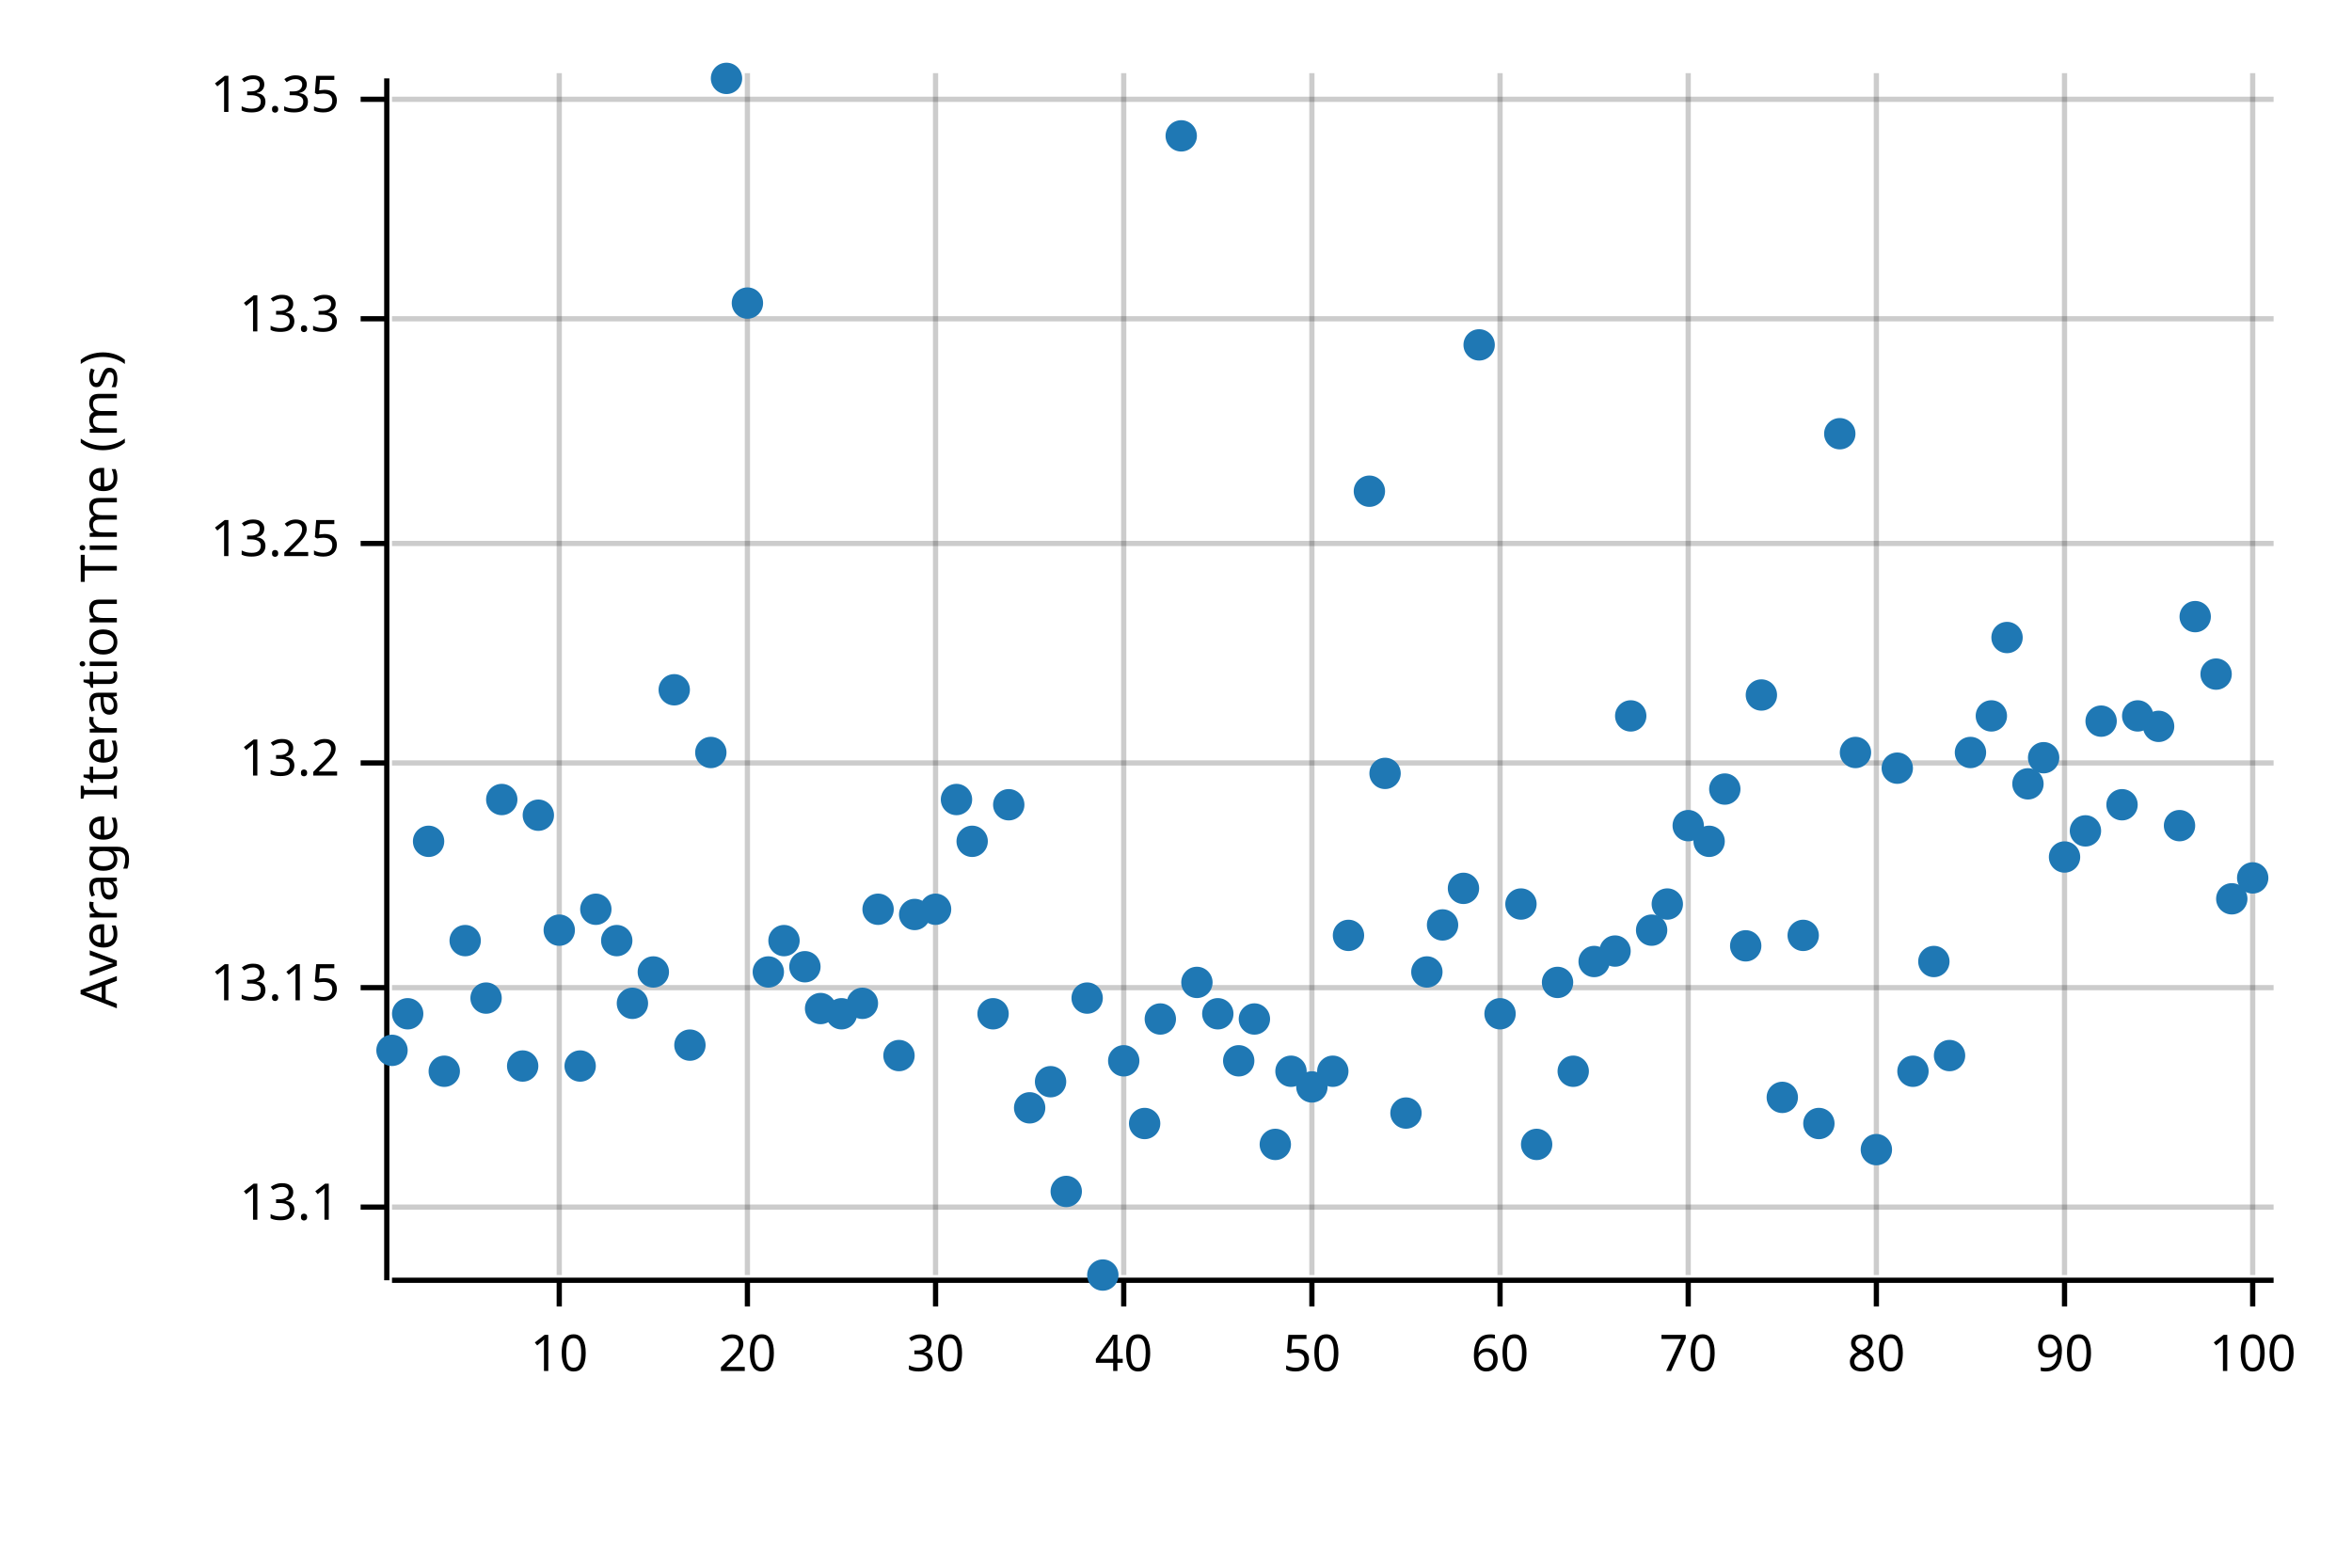
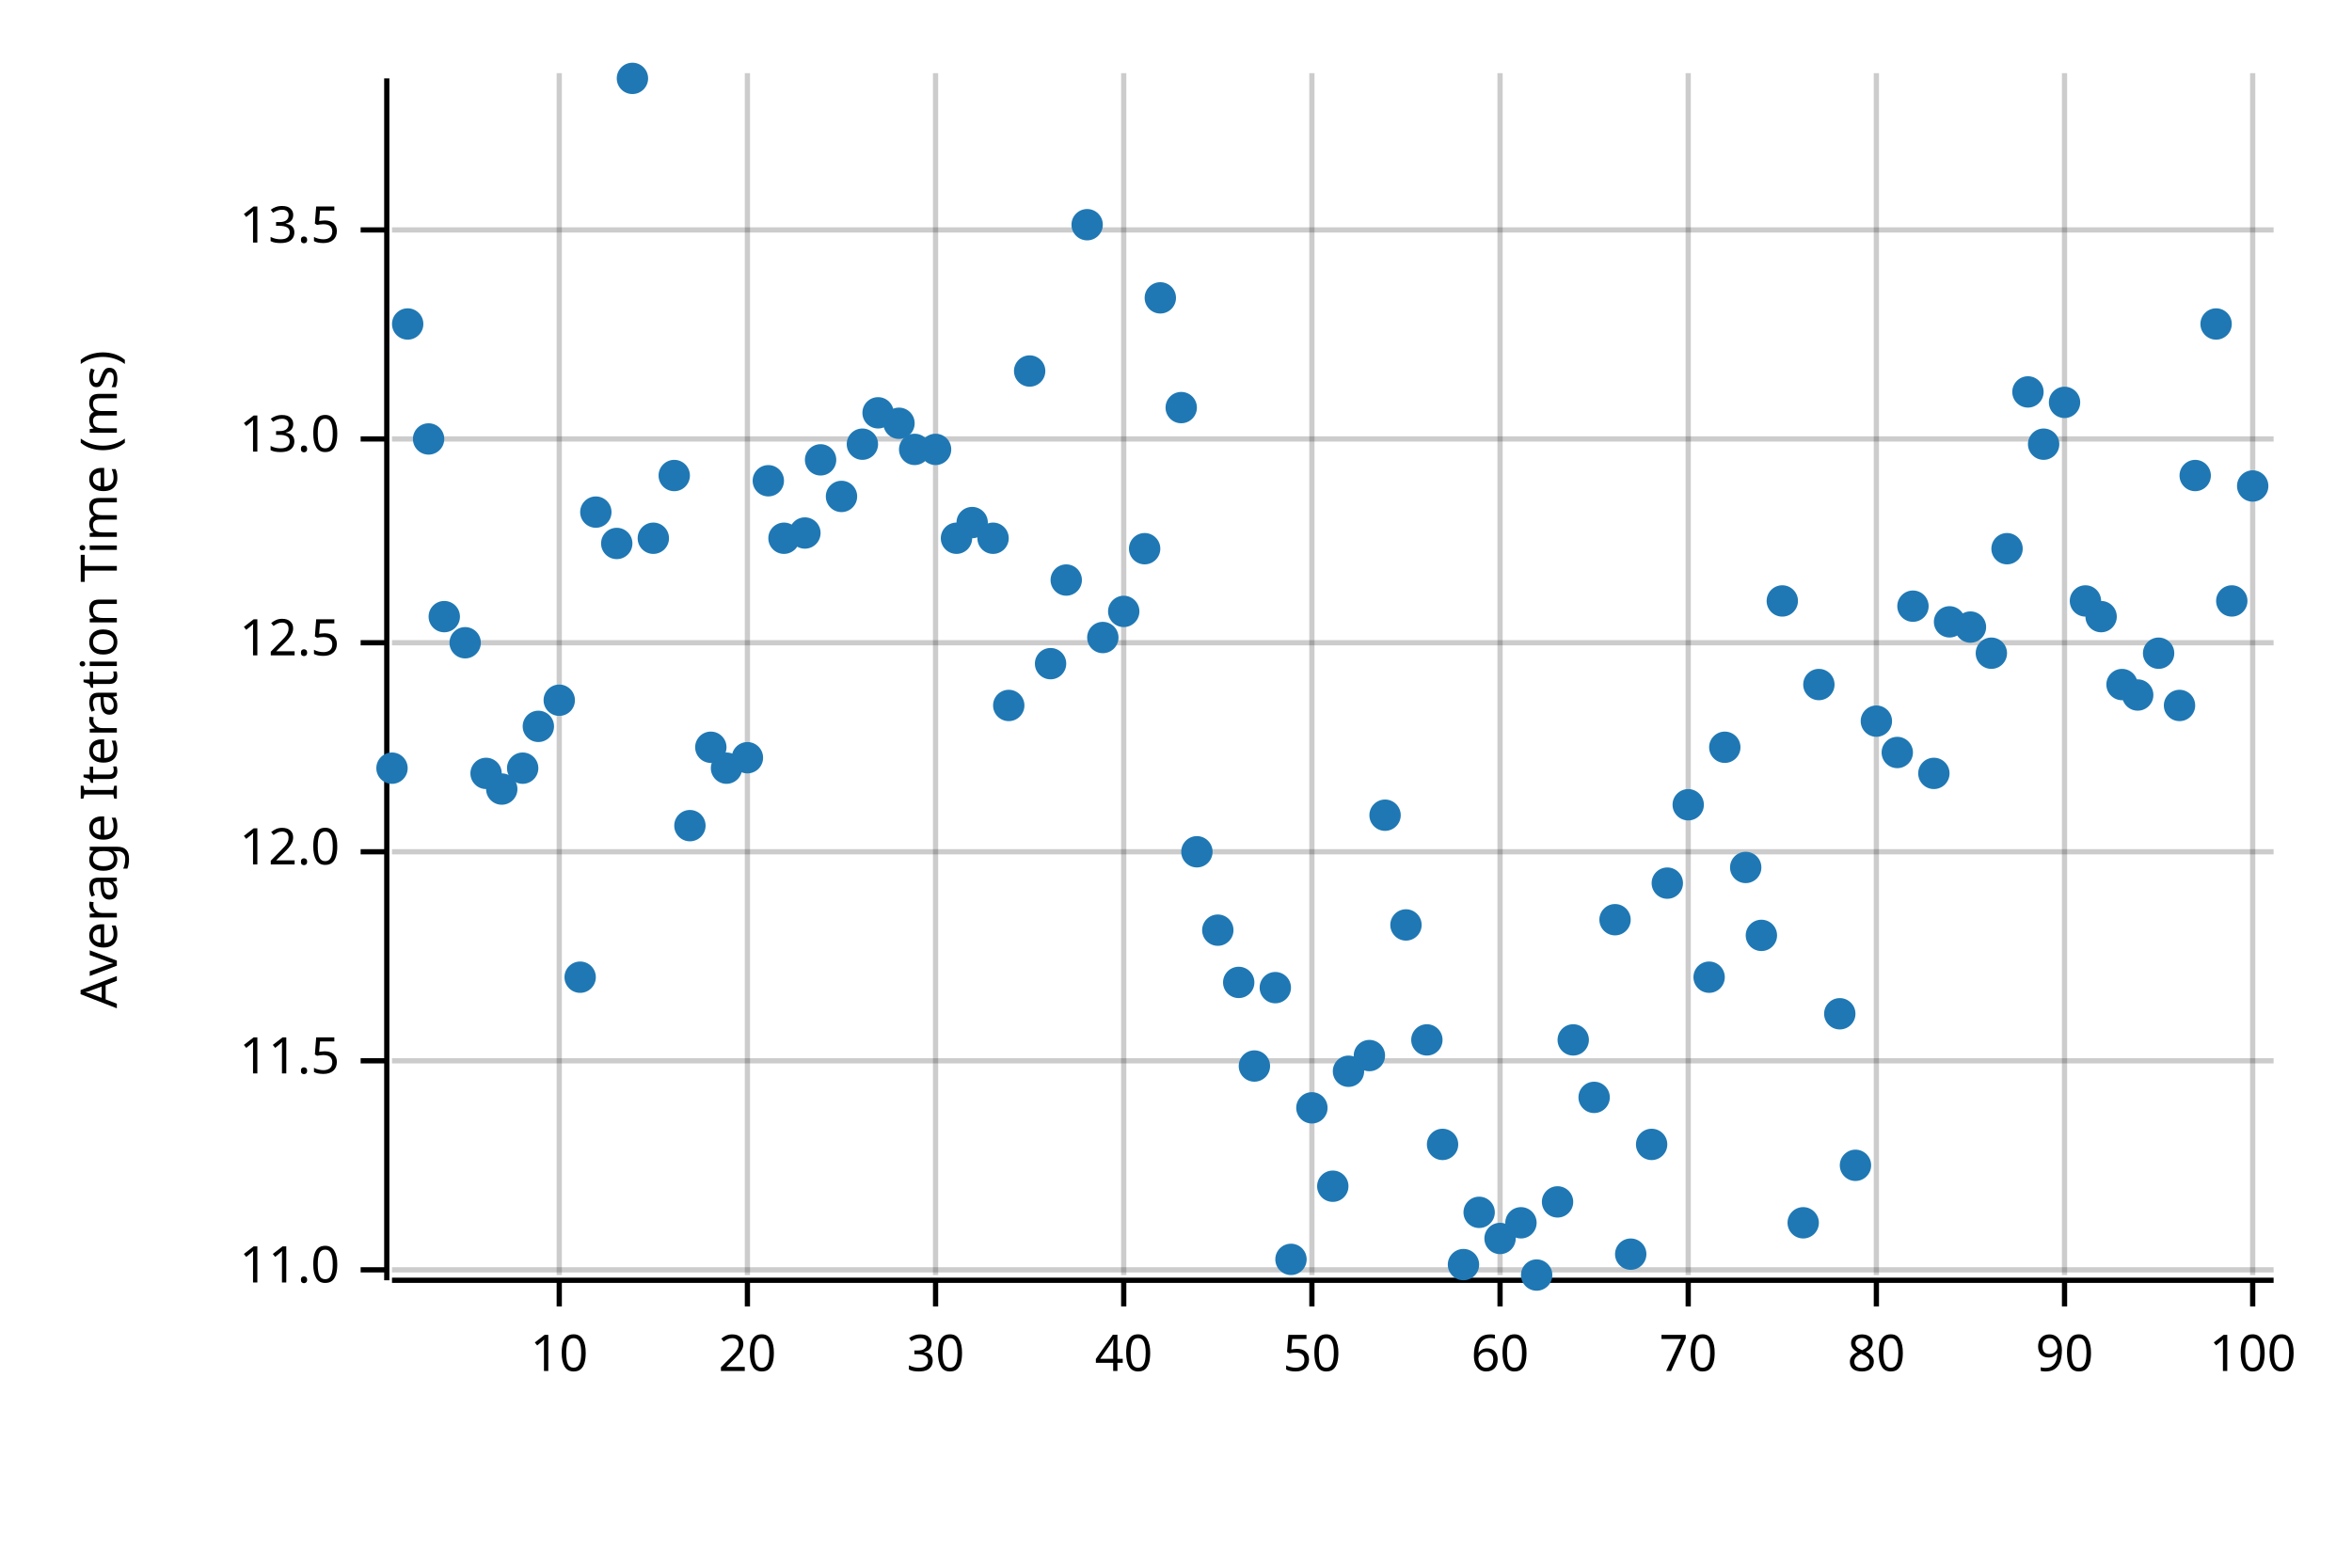
<svg xmlns="http://www.w3.org/2000/svg" style="background-color:#EEE;" width="450" height="300" viewBox="0 0 450 300">
  <text x="15" y="130" dy="0.76em" text-anchor="middle" font-family="sans-serif" font-size="9.677" opacity="1" fill="#000000" transform="rotate(270, 15, 130)">
Average Iteration Time (ms)
</text>
  <line opacity="0.2" stroke="#000000" stroke-width="1" x1="107" y1="244" x2="107" y2="14" />
  <line opacity="0.2" stroke="#000000" stroke-width="1" x1="143" y1="244" x2="143" y2="14" />
  <line opacity="0.2" stroke="#000000" stroke-width="1" x1="179" y1="244" x2="179" y2="14" />
  <line opacity="0.2" stroke="#000000" stroke-width="1" x1="215" y1="244" x2="215" y2="14" />
  <line opacity="0.2" stroke="#000000" stroke-width="1" x1="251" y1="244" x2="251" y2="14" />
  <line opacity="0.2" stroke="#000000" stroke-width="1" x1="287" y1="244" x2="287" y2="14" />
  <line opacity="0.2" stroke="#000000" stroke-width="1" x1="323" y1="244" x2="323" y2="14" />
  <line opacity="0.2" stroke="#000000" stroke-width="1" x1="359" y1="244" x2="359" y2="14" />
  <line opacity="0.2" stroke="#000000" stroke-width="1" x1="395" y1="244" x2="395" y2="14" />
  <line opacity="0.2" stroke="#000000" stroke-width="1" x1="431" y1="244" x2="431" y2="14" />
-   <line opacity="0.2" stroke="#000000" stroke-width="1" x1="75" y1="231" x2="435" y2="231" />
-   <line opacity="0.2" stroke="#000000" stroke-width="1" x1="75" y1="189" x2="435" y2="189" />
-   <line opacity="0.2" stroke="#000000" stroke-width="1" x1="75" y1="146" x2="435" y2="146" />
-   <line opacity="0.2" stroke="#000000" stroke-width="1" x1="75" y1="104" x2="435" y2="104" />
-   <line opacity="0.2" stroke="#000000" stroke-width="1" x1="75" y1="61" x2="435" y2="61" />
-   <line opacity="0.2" stroke="#000000" stroke-width="1" x1="75" y1="19" x2="435" y2="19" />
+   <line opacity="0.2" stroke="#000000" stroke-width="1" x1="75" y1="243" x2="435" y2="243" />
+   <line opacity="0.2" stroke="#000000" stroke-width="1" x1="75" y1="203" x2="435" y2="203" />
+   <line opacity="0.2" stroke="#000000" stroke-width="1" x1="75" y1="163" x2="435" y2="163" />
+   <line opacity="0.2" stroke="#000000" stroke-width="1" x1="75" y1="123" x2="435" y2="123" />
+   <line opacity="0.2" stroke="#000000" stroke-width="1" x1="75" y1="84" x2="435" y2="84" />
+   <line opacity="0.2" stroke="#000000" stroke-width="1" x1="75" y1="44" x2="435" y2="44" />
  <polyline fill="none" opacity="1" stroke="#000000" stroke-width="1" points="74,15 74,245 " />
-   <text x="65" y="231" dy="0.5ex" text-anchor="end" font-family="sans-serif" font-size="9.677" opacity="1" fill="#000000">
- 13.1
+   <text x="65" y="243" dy="0.5ex" text-anchor="end" font-family="sans-serif" font-size="9.677" opacity="1" fill="#000000">
+ 11.0
</text>
-   <polyline fill="none" opacity="1" stroke="#000000" stroke-width="1" points="69,231 74,231 " />
-   <text x="65" y="189" dy="0.5ex" text-anchor="end" font-family="sans-serif" font-size="9.677" opacity="1" fill="#000000">
- 13.15
+   <polyline fill="none" opacity="1" stroke="#000000" stroke-width="1" points="69,243 74,243 " />
+   <text x="65" y="203" dy="0.5ex" text-anchor="end" font-family="sans-serif" font-size="9.677" opacity="1" fill="#000000">
+ 11.5
</text>
-   <polyline fill="none" opacity="1" stroke="#000000" stroke-width="1" points="69,189 74,189 " />
-   <text x="65" y="146" dy="0.5ex" text-anchor="end" font-family="sans-serif" font-size="9.677" opacity="1" fill="#000000">
- 13.2
+   <polyline fill="none" opacity="1" stroke="#000000" stroke-width="1" points="69,203 74,203 " />
+   <text x="65" y="163" dy="0.5ex" text-anchor="end" font-family="sans-serif" font-size="9.677" opacity="1" fill="#000000">
+ 12.0
</text>
-   <polyline fill="none" opacity="1" stroke="#000000" stroke-width="1" points="69,146 74,146 " />
-   <text x="65" y="104" dy="0.5ex" text-anchor="end" font-family="sans-serif" font-size="9.677" opacity="1" fill="#000000">
- 13.25
+   <polyline fill="none" opacity="1" stroke="#000000" stroke-width="1" points="69,163 74,163 " />
+   <text x="65" y="123" dy="0.5ex" text-anchor="end" font-family="sans-serif" font-size="9.677" opacity="1" fill="#000000">
+ 12.5
</text>
-   <polyline fill="none" opacity="1" stroke="#000000" stroke-width="1" points="69,104 74,104 " />
-   <text x="65" y="61" dy="0.5ex" text-anchor="end" font-family="sans-serif" font-size="9.677" opacity="1" fill="#000000">
- 13.3
+   <polyline fill="none" opacity="1" stroke="#000000" stroke-width="1" points="69,123 74,123 " />
+   <text x="65" y="84" dy="0.5ex" text-anchor="end" font-family="sans-serif" font-size="9.677" opacity="1" fill="#000000">
+ 13.0
</text>
-   <polyline fill="none" opacity="1" stroke="#000000" stroke-width="1" points="69,61 74,61 " />
-   <text x="65" y="19" dy="0.5ex" text-anchor="end" font-family="sans-serif" font-size="9.677" opacity="1" fill="#000000">
- 13.35
+   <polyline fill="none" opacity="1" stroke="#000000" stroke-width="1" points="69,84 74,84 " />
+   <text x="65" y="44" dy="0.5ex" text-anchor="end" font-family="sans-serif" font-size="9.677" opacity="1" fill="#000000">
+ 13.5
</text>
-   <polyline fill="none" opacity="1" stroke="#000000" stroke-width="1" points="69,19 74,19 " />
+   <polyline fill="none" opacity="1" stroke="#000000" stroke-width="1" points="69,44 74,44 " />
  <polyline fill="none" opacity="1" stroke="#000000" stroke-width="1" points="75,245 435,245 " />
  <text x="107" y="255" dy="0.76em" text-anchor="middle" font-family="sans-serif" font-size="9.677" opacity="1" fill="#000000">
10
</text>
  <polyline fill="none" opacity="1" stroke="#000000" stroke-width="1" points="107,245 107,250 " />
  <text x="143" y="255" dy="0.76em" text-anchor="middle" font-family="sans-serif" font-size="9.677" opacity="1" fill="#000000">
20
</text>
  <polyline fill="none" opacity="1" stroke="#000000" stroke-width="1" points="143,245 143,250 " />
  <text x="179" y="255" dy="0.76em" text-anchor="middle" font-family="sans-serif" font-size="9.677" opacity="1" fill="#000000">
30
</text>
  <polyline fill="none" opacity="1" stroke="#000000" stroke-width="1" points="179,245 179,250 " />
  <text x="215" y="255" dy="0.76em" text-anchor="middle" font-family="sans-serif" font-size="9.677" opacity="1" fill="#000000">
40
</text>
  <polyline fill="none" opacity="1" stroke="#000000" stroke-width="1" points="215,245 215,250 " />
  <text x="251" y="255" dy="0.76em" text-anchor="middle" font-family="sans-serif" font-size="9.677" opacity="1" fill="#000000">
50
</text>
  <polyline fill="none" opacity="1" stroke="#000000" stroke-width="1" points="251,245 251,250 " />
  <text x="287" y="255" dy="0.76em" text-anchor="middle" font-family="sans-serif" font-size="9.677" opacity="1" fill="#000000">
60
</text>
  <polyline fill="none" opacity="1" stroke="#000000" stroke-width="1" points="287,245 287,250 " />
  <text x="323" y="255" dy="0.76em" text-anchor="middle" font-family="sans-serif" font-size="9.677" opacity="1" fill="#000000">
70
</text>
  <polyline fill="none" opacity="1" stroke="#000000" stroke-width="1" points="323,245 323,250 " />
  <text x="359" y="255" dy="0.76em" text-anchor="middle" font-family="sans-serif" font-size="9.677" opacity="1" fill="#000000">
80
</text>
  <polyline fill="none" opacity="1" stroke="#000000" stroke-width="1" points="359,245 359,250 " />
  <text x="395" y="255" dy="0.76em" text-anchor="middle" font-family="sans-serif" font-size="9.677" opacity="1" fill="#000000">
90
</text>
  <polyline fill="none" opacity="1" stroke="#000000" stroke-width="1" points="395,245 395,250 " />
  <text x="431" y="255" dy="0.76em" text-anchor="middle" font-family="sans-serif" font-size="9.677" opacity="1" fill="#000000">
100
</text>
  <polyline fill="none" opacity="1" stroke="#000000" stroke-width="1" points="431,245 431,250 " />
-   <circle cx="75" cy="201" r="3" opacity="1" fill="#1F78B4" stroke="none" stroke-width="1" />
-   <circle cx="78" cy="194" r="3" opacity="1" fill="#1F78B4" stroke="none" stroke-width="1" />
-   <circle cx="82" cy="161" r="3" opacity="1" fill="#1F78B4" stroke="none" stroke-width="1" />
-   <circle cx="85" cy="205" r="3" opacity="1" fill="#1F78B4" stroke="none" stroke-width="1" />
-   <circle cx="89" cy="180" r="3" opacity="1" fill="#1F78B4" stroke="none" stroke-width="1" />
-   <circle cx="93" cy="191" r="3" opacity="1" fill="#1F78B4" stroke="none" stroke-width="1" />
-   <circle cx="96" cy="153" r="3" opacity="1" fill="#1F78B4" stroke="none" stroke-width="1" />
-   <circle cx="100" cy="204" r="3" opacity="1" fill="#1F78B4" stroke="none" stroke-width="1" />
-   <circle cx="103" cy="156" r="3" opacity="1" fill="#1F78B4" stroke="none" stroke-width="1" />
-   <circle cx="107" cy="178" r="3" opacity="1" fill="#1F78B4" stroke="none" stroke-width="1" />
-   <circle cx="111" cy="204" r="3" opacity="1" fill="#1F78B4" stroke="none" stroke-width="1" />
-   <circle cx="114" cy="174" r="3" opacity="1" fill="#1F78B4" stroke="none" stroke-width="1" />
-   <circle cx="118" cy="180" r="3" opacity="1" fill="#1F78B4" stroke="none" stroke-width="1" />
-   <circle cx="121" cy="192" r="3" opacity="1" fill="#1F78B4" stroke="none" stroke-width="1" />
-   <circle cx="125" cy="186" r="3" opacity="1" fill="#1F78B4" stroke="none" stroke-width="1" />
-   <circle cx="129" cy="132" r="3" opacity="1" fill="#1F78B4" stroke="none" stroke-width="1" />
-   <circle cx="132" cy="200" r="3" opacity="1" fill="#1F78B4" stroke="none" stroke-width="1" />
-   <circle cx="136" cy="144" r="3" opacity="1" fill="#1F78B4" stroke="none" stroke-width="1" />
-   <circle cx="139" cy="15" r="3" opacity="1" fill="#1F78B4" stroke="none" stroke-width="1" />
-   <circle cx="143" cy="58" r="3" opacity="1" fill="#1F78B4" stroke="none" stroke-width="1" />
-   <circle cx="147" cy="186" r="3" opacity="1" fill="#1F78B4" stroke="none" stroke-width="1" />
-   <circle cx="150" cy="180" r="3" opacity="1" fill="#1F78B4" stroke="none" stroke-width="1" />
-   <circle cx="154" cy="185" r="3" opacity="1" fill="#1F78B4" stroke="none" stroke-width="1" />
-   <circle cx="157" cy="193" r="3" opacity="1" fill="#1F78B4" stroke="none" stroke-width="1" />
-   <circle cx="161" cy="194" r="3" opacity="1" fill="#1F78B4" stroke="none" stroke-width="1" />
-   <circle cx="165" cy="192" r="3" opacity="1" fill="#1F78B4" stroke="none" stroke-width="1" />
-   <circle cx="168" cy="174" r="3" opacity="1" fill="#1F78B4" stroke="none" stroke-width="1" />
-   <circle cx="172" cy="202" r="3" opacity="1" fill="#1F78B4" stroke="none" stroke-width="1" />
-   <circle cx="175" cy="175" r="3" opacity="1" fill="#1F78B4" stroke="none" stroke-width="1" />
-   <circle cx="179" cy="174" r="3" opacity="1" fill="#1F78B4" stroke="none" stroke-width="1" />
-   <circle cx="183" cy="153" r="3" opacity="1" fill="#1F78B4" stroke="none" stroke-width="1" />
-   <circle cx="186" cy="161" r="3" opacity="1" fill="#1F78B4" stroke="none" stroke-width="1" />
-   <circle cx="190" cy="194" r="3" opacity="1" fill="#1F78B4" stroke="none" stroke-width="1" />
-   <circle cx="193" cy="154" r="3" opacity="1" fill="#1F78B4" stroke="none" stroke-width="1" />
-   <circle cx="197" cy="212" r="3" opacity="1" fill="#1F78B4" stroke="none" stroke-width="1" />
-   <circle cx="201" cy="207" r="3" opacity="1" fill="#1F78B4" stroke="none" stroke-width="1" />
-   <circle cx="204" cy="228" r="3" opacity="1" fill="#1F78B4" stroke="none" stroke-width="1" />
-   <circle cx="208" cy="191" r="3" opacity="1" fill="#1F78B4" stroke="none" stroke-width="1" />
-   <circle cx="211" cy="244" r="3" opacity="1" fill="#1F78B4" stroke="none" stroke-width="1" />
-   <circle cx="215" cy="203" r="3" opacity="1" fill="#1F78B4" stroke="none" stroke-width="1" />
-   <circle cx="219" cy="215" r="3" opacity="1" fill="#1F78B4" stroke="none" stroke-width="1" />
-   <circle cx="222" cy="195" r="3" opacity="1" fill="#1F78B4" stroke="none" stroke-width="1" />
-   <circle cx="226" cy="26" r="3" opacity="1" fill="#1F78B4" stroke="none" stroke-width="1" />
-   <circle cx="229" cy="188" r="3" opacity="1" fill="#1F78B4" stroke="none" stroke-width="1" />
-   <circle cx="233" cy="194" r="3" opacity="1" fill="#1F78B4" stroke="none" stroke-width="1" />
-   <circle cx="237" cy="203" r="3" opacity="1" fill="#1F78B4" stroke="none" stroke-width="1" />
-   <circle cx="240" cy="195" r="3" opacity="1" fill="#1F78B4" stroke="none" stroke-width="1" />
-   <circle cx="244" cy="219" r="3" opacity="1" fill="#1F78B4" stroke="none" stroke-width="1" />
-   <circle cx="247" cy="205" r="3" opacity="1" fill="#1F78B4" stroke="none" stroke-width="1" />
-   <circle cx="251" cy="208" r="3" opacity="1" fill="#1F78B4" stroke="none" stroke-width="1" />
-   <circle cx="255" cy="205" r="3" opacity="1" fill="#1F78B4" stroke="none" stroke-width="1" />
-   <circle cx="258" cy="179" r="3" opacity="1" fill="#1F78B4" stroke="none" stroke-width="1" />
-   <circle cx="262" cy="94" r="3" opacity="1" fill="#1F78B4" stroke="none" stroke-width="1" />
-   <circle cx="265" cy="148" r="3" opacity="1" fill="#1F78B4" stroke="none" stroke-width="1" />
-   <circle cx="269" cy="213" r="3" opacity="1" fill="#1F78B4" stroke="none" stroke-width="1" />
-   <circle cx="273" cy="186" r="3" opacity="1" fill="#1F78B4" stroke="none" stroke-width="1" />
-   <circle cx="276" cy="177" r="3" opacity="1" fill="#1F78B4" stroke="none" stroke-width="1" />
-   <circle cx="280" cy="170" r="3" opacity="1" fill="#1F78B4" stroke="none" stroke-width="1" />
-   <circle cx="283" cy="66" r="3" opacity="1" fill="#1F78B4" stroke="none" stroke-width="1" />
-   <circle cx="287" cy="194" r="3" opacity="1" fill="#1F78B4" stroke="none" stroke-width="1" />
-   <circle cx="291" cy="173" r="3" opacity="1" fill="#1F78B4" stroke="none" stroke-width="1" />
-   <circle cx="294" cy="219" r="3" opacity="1" fill="#1F78B4" stroke="none" stroke-width="1" />
-   <circle cx="298" cy="188" r="3" opacity="1" fill="#1F78B4" stroke="none" stroke-width="1" />
-   <circle cx="301" cy="205" r="3" opacity="1" fill="#1F78B4" stroke="none" stroke-width="1" />
-   <circle cx="305" cy="184" r="3" opacity="1" fill="#1F78B4" stroke="none" stroke-width="1" />
-   <circle cx="309" cy="182" r="3" opacity="1" fill="#1F78B4" stroke="none" stroke-width="1" />
-   <circle cx="312" cy="137" r="3" opacity="1" fill="#1F78B4" stroke="none" stroke-width="1" />
-   <circle cx="316" cy="178" r="3" opacity="1" fill="#1F78B4" stroke="none" stroke-width="1" />
-   <circle cx="319" cy="173" r="3" opacity="1" fill="#1F78B4" stroke="none" stroke-width="1" />
-   <circle cx="323" cy="158" r="3" opacity="1" fill="#1F78B4" stroke="none" stroke-width="1" />
-   <circle cx="327" cy="161" r="3" opacity="1" fill="#1F78B4" stroke="none" stroke-width="1" />
-   <circle cx="330" cy="151" r="3" opacity="1" fill="#1F78B4" stroke="none" stroke-width="1" />
-   <circle cx="334" cy="181" r="3" opacity="1" fill="#1F78B4" stroke="none" stroke-width="1" />
-   <circle cx="337" cy="133" r="3" opacity="1" fill="#1F78B4" stroke="none" stroke-width="1" />
-   <circle cx="341" cy="210" r="3" opacity="1" fill="#1F78B4" stroke="none" stroke-width="1" />
-   <circle cx="345" cy="179" r="3" opacity="1" fill="#1F78B4" stroke="none" stroke-width="1" />
-   <circle cx="348" cy="215" r="3" opacity="1" fill="#1F78B4" stroke="none" stroke-width="1" />
-   <circle cx="352" cy="83" r="3" opacity="1" fill="#1F78B4" stroke="none" stroke-width="1" />
-   <circle cx="355" cy="144" r="3" opacity="1" fill="#1F78B4" stroke="none" stroke-width="1" />
-   <circle cx="359" cy="220" r="3" opacity="1" fill="#1F78B4" stroke="none" stroke-width="1" />
-   <circle cx="363" cy="147" r="3" opacity="1" fill="#1F78B4" stroke="none" stroke-width="1" />
-   <circle cx="366" cy="205" r="3" opacity="1" fill="#1F78B4" stroke="none" stroke-width="1" />
-   <circle cx="370" cy="184" r="3" opacity="1" fill="#1F78B4" stroke="none" stroke-width="1" />
-   <circle cx="373" cy="202" r="3" opacity="1" fill="#1F78B4" stroke="none" stroke-width="1" />
-   <circle cx="377" cy="144" r="3" opacity="1" fill="#1F78B4" stroke="none" stroke-width="1" />
-   <circle cx="381" cy="137" r="3" opacity="1" fill="#1F78B4" stroke="none" stroke-width="1" />
-   <circle cx="384" cy="122" r="3" opacity="1" fill="#1F78B4" stroke="none" stroke-width="1" />
-   <circle cx="388" cy="150" r="3" opacity="1" fill="#1F78B4" stroke="none" stroke-width="1" />
-   <circle cx="391" cy="145" r="3" opacity="1" fill="#1F78B4" stroke="none" stroke-width="1" />
-   <circle cx="395" cy="164" r="3" opacity="1" fill="#1F78B4" stroke="none" stroke-width="1" />
-   <circle cx="399" cy="159" r="3" opacity="1" fill="#1F78B4" stroke="none" stroke-width="1" />
-   <circle cx="402" cy="138" r="3" opacity="1" fill="#1F78B4" stroke="none" stroke-width="1" />
-   <circle cx="406" cy="154" r="3" opacity="1" fill="#1F78B4" stroke="none" stroke-width="1" />
-   <circle cx="409" cy="137" r="3" opacity="1" fill="#1F78B4" stroke="none" stroke-width="1" />
-   <circle cx="413" cy="139" r="3" opacity="1" fill="#1F78B4" stroke="none" stroke-width="1" />
-   <circle cx="417" cy="158" r="3" opacity="1" fill="#1F78B4" stroke="none" stroke-width="1" />
-   <circle cx="420" cy="118" r="3" opacity="1" fill="#1F78B4" stroke="none" stroke-width="1" />
-   <circle cx="424" cy="129" r="3" opacity="1" fill="#1F78B4" stroke="none" stroke-width="1" />
-   <circle cx="427" cy="172" r="3" opacity="1" fill="#1F78B4" stroke="none" stroke-width="1" />
-   <circle cx="431" cy="168" r="3" opacity="1" fill="#1F78B4" stroke="none" stroke-width="1" />
+   <circle cx="75" cy="147" r="3" opacity="1" fill="#1F78B4" stroke="none" stroke-width="1" />
+   <circle cx="78" cy="62" r="3" opacity="1" fill="#1F78B4" stroke="none" stroke-width="1" />
+   <circle cx="82" cy="84" r="3" opacity="1" fill="#1F78B4" stroke="none" stroke-width="1" />
+   <circle cx="85" cy="118" r="3" opacity="1" fill="#1F78B4" stroke="none" stroke-width="1" />
+   <circle cx="89" cy="123" r="3" opacity="1" fill="#1F78B4" stroke="none" stroke-width="1" />
+   <circle cx="93" cy="148" r="3" opacity="1" fill="#1F78B4" stroke="none" stroke-width="1" />
+   <circle cx="96" cy="151" r="3" opacity="1" fill="#1F78B4" stroke="none" stroke-width="1" />
+   <circle cx="100" cy="147" r="3" opacity="1" fill="#1F78B4" stroke="none" stroke-width="1" />
+   <circle cx="103" cy="139" r="3" opacity="1" fill="#1F78B4" stroke="none" stroke-width="1" />
+   <circle cx="107" cy="134" r="3" opacity="1" fill="#1F78B4" stroke="none" stroke-width="1" />
+   <circle cx="111" cy="187" r="3" opacity="1" fill="#1F78B4" stroke="none" stroke-width="1" />
+   <circle cx="114" cy="98" r="3" opacity="1" fill="#1F78B4" stroke="none" stroke-width="1" />
+   <circle cx="118" cy="104" r="3" opacity="1" fill="#1F78B4" stroke="none" stroke-width="1" />
+   <circle cx="121" cy="15" r="3" opacity="1" fill="#1F78B4" stroke="none" stroke-width="1" />
+   <circle cx="125" cy="103" r="3" opacity="1" fill="#1F78B4" stroke="none" stroke-width="1" />
+   <circle cx="129" cy="91" r="3" opacity="1" fill="#1F78B4" stroke="none" stroke-width="1" />
+   <circle cx="132" cy="158" r="3" opacity="1" fill="#1F78B4" stroke="none" stroke-width="1" />
+   <circle cx="136" cy="143" r="3" opacity="1" fill="#1F78B4" stroke="none" stroke-width="1" />
+   <circle cx="139" cy="147" r="3" opacity="1" fill="#1F78B4" stroke="none" stroke-width="1" />
+   <circle cx="143" cy="145" r="3" opacity="1" fill="#1F78B4" stroke="none" stroke-width="1" />
+   <circle cx="147" cy="92" r="3" opacity="1" fill="#1F78B4" stroke="none" stroke-width="1" />
+   <circle cx="150" cy="103" r="3" opacity="1" fill="#1F78B4" stroke="none" stroke-width="1" />
+   <circle cx="154" cy="102" r="3" opacity="1" fill="#1F78B4" stroke="none" stroke-width="1" />
+   <circle cx="157" cy="88" r="3" opacity="1" fill="#1F78B4" stroke="none" stroke-width="1" />
+   <circle cx="161" cy="95" r="3" opacity="1" fill="#1F78B4" stroke="none" stroke-width="1" />
+   <circle cx="165" cy="85" r="3" opacity="1" fill="#1F78B4" stroke="none" stroke-width="1" />
+   <circle cx="168" cy="79" r="3" opacity="1" fill="#1F78B4" stroke="none" stroke-width="1" />
+   <circle cx="172" cy="81" r="3" opacity="1" fill="#1F78B4" stroke="none" stroke-width="1" />
+   <circle cx="175" cy="86" r="3" opacity="1" fill="#1F78B4" stroke="none" stroke-width="1" />
+   <circle cx="179" cy="86" r="3" opacity="1" fill="#1F78B4" stroke="none" stroke-width="1" />
+   <circle cx="183" cy="103" r="3" opacity="1" fill="#1F78B4" stroke="none" stroke-width="1" />
+   <circle cx="186" cy="100" r="3" opacity="1" fill="#1F78B4" stroke="none" stroke-width="1" />
+   <circle cx="190" cy="103" r="3" opacity="1" fill="#1F78B4" stroke="none" stroke-width="1" />
+   <circle cx="193" cy="135" r="3" opacity="1" fill="#1F78B4" stroke="none" stroke-width="1" />
+   <circle cx="197" cy="71" r="3" opacity="1" fill="#1F78B4" stroke="none" stroke-width="1" />
+   <circle cx="201" cy="127" r="3" opacity="1" fill="#1F78B4" stroke="none" stroke-width="1" />
+   <circle cx="204" cy="111" r="3" opacity="1" fill="#1F78B4" stroke="none" stroke-width="1" />
+   <circle cx="208" cy="43" r="3" opacity="1" fill="#1F78B4" stroke="none" stroke-width="1" />
+   <circle cx="211" cy="122" r="3" opacity="1" fill="#1F78B4" stroke="none" stroke-width="1" />
+   <circle cx="215" cy="117" r="3" opacity="1" fill="#1F78B4" stroke="none" stroke-width="1" />
+   <circle cx="219" cy="105" r="3" opacity="1" fill="#1F78B4" stroke="none" stroke-width="1" />
+   <circle cx="222" cy="57" r="3" opacity="1" fill="#1F78B4" stroke="none" stroke-width="1" />
+   <circle cx="226" cy="78" r="3" opacity="1" fill="#1F78B4" stroke="none" stroke-width="1" />
+   <circle cx="229" cy="163" r="3" opacity="1" fill="#1F78B4" stroke="none" stroke-width="1" />
+   <circle cx="233" cy="178" r="3" opacity="1" fill="#1F78B4" stroke="none" stroke-width="1" />
+   <circle cx="237" cy="188" r="3" opacity="1" fill="#1F78B4" stroke="none" stroke-width="1" />
+   <circle cx="240" cy="204" r="3" opacity="1" fill="#1F78B4" stroke="none" stroke-width="1" />
+   <circle cx="244" cy="189" r="3" opacity="1" fill="#1F78B4" stroke="none" stroke-width="1" />
+   <circle cx="247" cy="241" r="3" opacity="1" fill="#1F78B4" stroke="none" stroke-width="1" />
+   <circle cx="251" cy="212" r="3" opacity="1" fill="#1F78B4" stroke="none" stroke-width="1" />
+   <circle cx="255" cy="227" r="3" opacity="1" fill="#1F78B4" stroke="none" stroke-width="1" />
+   <circle cx="258" cy="205" r="3" opacity="1" fill="#1F78B4" stroke="none" stroke-width="1" />
+   <circle cx="262" cy="202" r="3" opacity="1" fill="#1F78B4" stroke="none" stroke-width="1" />
+   <circle cx="265" cy="156" r="3" opacity="1" fill="#1F78B4" stroke="none" stroke-width="1" />
+   <circle cx="269" cy="177" r="3" opacity="1" fill="#1F78B4" stroke="none" stroke-width="1" />
+   <circle cx="273" cy="199" r="3" opacity="1" fill="#1F78B4" stroke="none" stroke-width="1" />
+   <circle cx="276" cy="219" r="3" opacity="1" fill="#1F78B4" stroke="none" stroke-width="1" />
+   <circle cx="280" cy="242" r="3" opacity="1" fill="#1F78B4" stroke="none" stroke-width="1" />
+   <circle cx="283" cy="232" r="3" opacity="1" fill="#1F78B4" stroke="none" stroke-width="1" />
+   <circle cx="287" cy="237" r="3" opacity="1" fill="#1F78B4" stroke="none" stroke-width="1" />
+   <circle cx="291" cy="234" r="3" opacity="1" fill="#1F78B4" stroke="none" stroke-width="1" />
+   <circle cx="294" cy="244" r="3" opacity="1" fill="#1F78B4" stroke="none" stroke-width="1" />
+   <circle cx="298" cy="230" r="3" opacity="1" fill="#1F78B4" stroke="none" stroke-width="1" />
+   <circle cx="301" cy="199" r="3" opacity="1" fill="#1F78B4" stroke="none" stroke-width="1" />
+   <circle cx="305" cy="210" r="3" opacity="1" fill="#1F78B4" stroke="none" stroke-width="1" />
+   <circle cx="309" cy="176" r="3" opacity="1" fill="#1F78B4" stroke="none" stroke-width="1" />
+   <circle cx="312" cy="240" r="3" opacity="1" fill="#1F78B4" stroke="none" stroke-width="1" />
+   <circle cx="316" cy="219" r="3" opacity="1" fill="#1F78B4" stroke="none" stroke-width="1" />
+   <circle cx="319" cy="169" r="3" opacity="1" fill="#1F78B4" stroke="none" stroke-width="1" />
+   <circle cx="323" cy="154" r="3" opacity="1" fill="#1F78B4" stroke="none" stroke-width="1" />
+   <circle cx="327" cy="187" r="3" opacity="1" fill="#1F78B4" stroke="none" stroke-width="1" />
+   <circle cx="330" cy="143" r="3" opacity="1" fill="#1F78B4" stroke="none" stroke-width="1" />
+   <circle cx="334" cy="166" r="3" opacity="1" fill="#1F78B4" stroke="none" stroke-width="1" />
+   <circle cx="337" cy="179" r="3" opacity="1" fill="#1F78B4" stroke="none" stroke-width="1" />
+   <circle cx="341" cy="115" r="3" opacity="1" fill="#1F78B4" stroke="none" stroke-width="1" />
+   <circle cx="345" cy="234" r="3" opacity="1" fill="#1F78B4" stroke="none" stroke-width="1" />
+   <circle cx="348" cy="131" r="3" opacity="1" fill="#1F78B4" stroke="none" stroke-width="1" />
+   <circle cx="352" cy="194" r="3" opacity="1" fill="#1F78B4" stroke="none" stroke-width="1" />
+   <circle cx="355" cy="223" r="3" opacity="1" fill="#1F78B4" stroke="none" stroke-width="1" />
+   <circle cx="359" cy="138" r="3" opacity="1" fill="#1F78B4" stroke="none" stroke-width="1" />
+   <circle cx="363" cy="144" r="3" opacity="1" fill="#1F78B4" stroke="none" stroke-width="1" />
+   <circle cx="366" cy="116" r="3" opacity="1" fill="#1F78B4" stroke="none" stroke-width="1" />
+   <circle cx="370" cy="148" r="3" opacity="1" fill="#1F78B4" stroke="none" stroke-width="1" />
+   <circle cx="373" cy="119" r="3" opacity="1" fill="#1F78B4" stroke="none" stroke-width="1" />
+   <circle cx="377" cy="120" r="3" opacity="1" fill="#1F78B4" stroke="none" stroke-width="1" />
+   <circle cx="381" cy="125" r="3" opacity="1" fill="#1F78B4" stroke="none" stroke-width="1" />
+   <circle cx="384" cy="105" r="3" opacity="1" fill="#1F78B4" stroke="none" stroke-width="1" />
+   <circle cx="388" cy="75" r="3" opacity="1" fill="#1F78B4" stroke="none" stroke-width="1" />
+   <circle cx="391" cy="85" r="3" opacity="1" fill="#1F78B4" stroke="none" stroke-width="1" />
+   <circle cx="395" cy="77" r="3" opacity="1" fill="#1F78B4" stroke="none" stroke-width="1" />
+   <circle cx="399" cy="115" r="3" opacity="1" fill="#1F78B4" stroke="none" stroke-width="1" />
+   <circle cx="402" cy="118" r="3" opacity="1" fill="#1F78B4" stroke="none" stroke-width="1" />
+   <circle cx="406" cy="131" r="3" opacity="1" fill="#1F78B4" stroke="none" stroke-width="1" />
+   <circle cx="409" cy="133" r="3" opacity="1" fill="#1F78B4" stroke="none" stroke-width="1" />
+   <circle cx="413" cy="125" r="3" opacity="1" fill="#1F78B4" stroke="none" stroke-width="1" />
+   <circle cx="417" cy="135" r="3" opacity="1" fill="#1F78B4" stroke="none" stroke-width="1" />
+   <circle cx="420" cy="91" r="3" opacity="1" fill="#1F78B4" stroke="none" stroke-width="1" />
+   <circle cx="424" cy="62" r="3" opacity="1" fill="#1F78B4" stroke="none" stroke-width="1" />
+   <circle cx="427" cy="115" r="3" opacity="1" fill="#1F78B4" stroke="none" stroke-width="1" />
+   <circle cx="431" cy="93" r="3" opacity="1" fill="#1F78B4" stroke="none" stroke-width="1" />
</svg>
